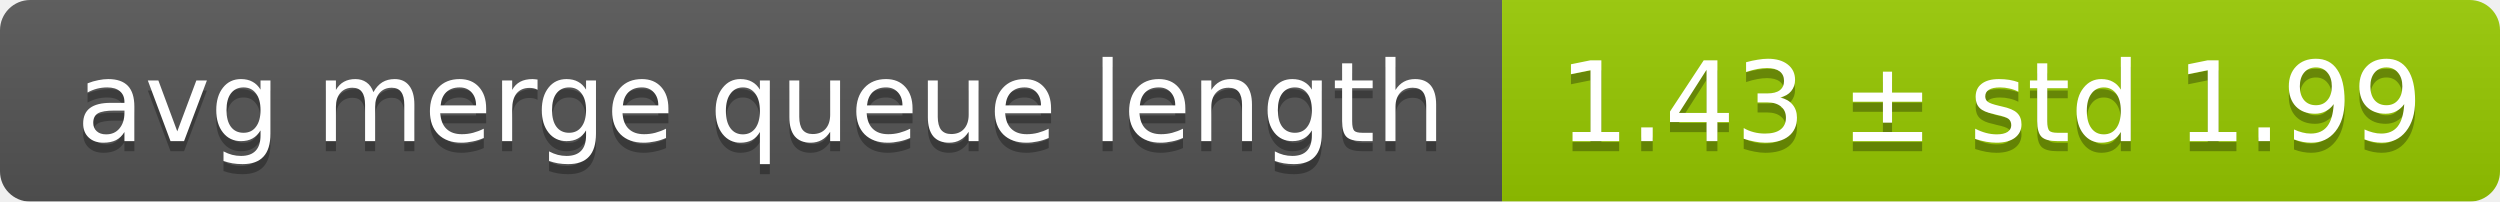
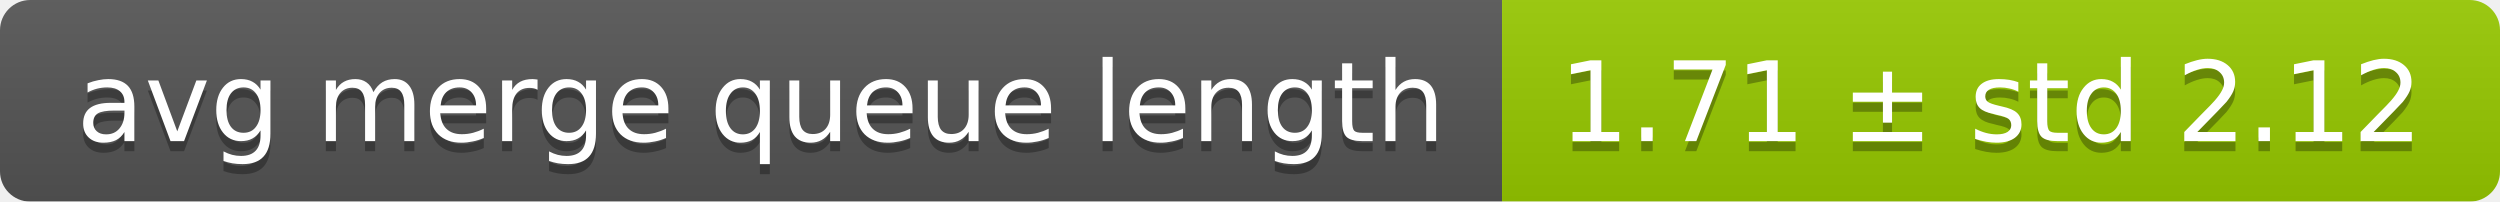
<svg xmlns="http://www.w3.org/2000/svg" width="248" height="20">
  <linearGradient id="smooth" x2="0" y2="100%">
    <stop offset="0" stop-color="#bbb" stop-opacity=".1" />
    <stop offset="1" stop-opacity=".1" />
  </linearGradient>
  <mask id="round">
    <rect width="248" height="20" rx="3" fill="#fff" />
  </mask>
  <g mask="url(#round)">
    <rect width="149" height="20" fill="#555" />
    <rect x="149" width="99" height="20" fill="#97ca00" />
    <rect width="248" height="20" fill="url(#smooth)" />
  </g>
  <g fill="#fff" text-anchor="middle" font-family="DejaVu Sans,Verdana,Geneva,sans-serif" font-size="11">
    <text x="75.5" y="15" fill="#010101" fill-opacity=".3">avg merge queue length</text>
    <text x="75.5" y="14">avg merge queue length</text>
-     <text x="197.5" y="15" fill="#010101" fill-opacity=".3">1.43 ± std 1.99</text>
-     <text x="197.5" y="14">1.43 ± std 1.99</text>
+     <text x="197.5" y="15" fill="#010101" fill-opacity=".3">1.71 ± std 2.12</text>
+     <text x="197.5" y="14">1.71 ± std 2.12</text>
  </g>
</svg>
